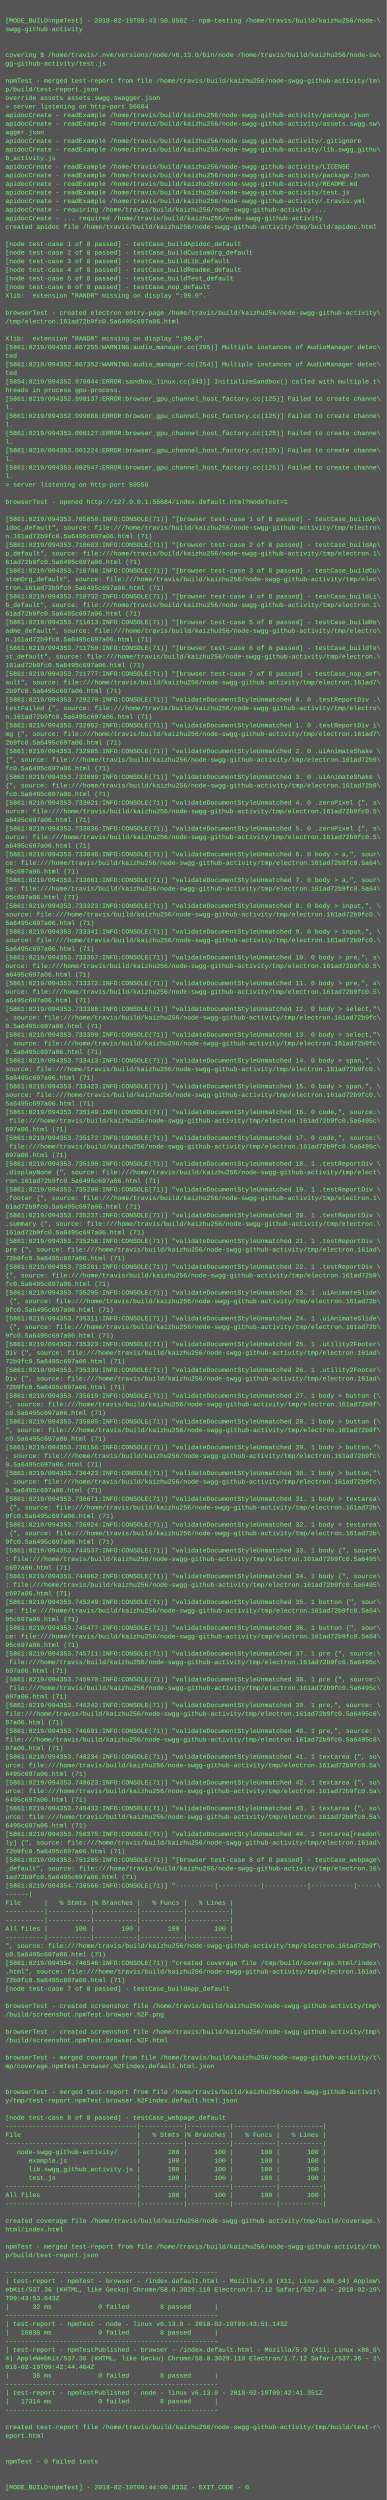
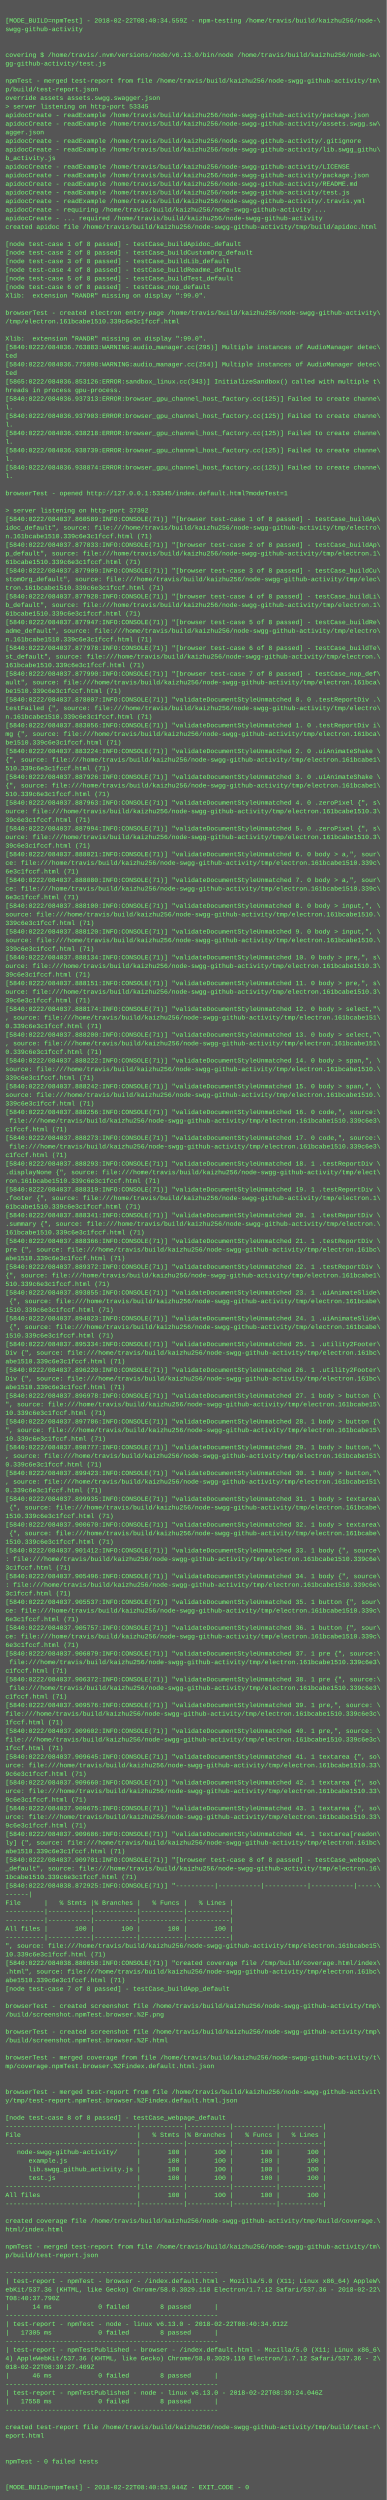
<svg xmlns="http://www.w3.org/2000/svg" height="4654" width="720">
  <rect height="4654" fill="#555" width="720" />
  <text fill="#7f7" font-family="Courier New" font-size="12" xml:space="preserve">
    <tspan x="10" y="26" />
-     <tspan x="10" y="42">[MODE_BUILD=npmTest] - 2018-02-19T09:43:50.858Z - npm-testing /home/travis/build/kaizhu256/node-\</tspan>
+     <tspan x="10" y="42">[MODE_BUILD=npmTest] - 2018-02-22T08:40:34.559Z - npm-testing /home/travis/build/kaizhu256/node-\</tspan>
    <tspan x="10" y="58">swgg-github-activity</tspan>
    <tspan x="10" y="74" />
    <tspan x="10" y="90" />
    <tspan x="10" y="106">covering $ /home/travis/.nvm/versions/node/v6.13.0/bin/node /home/travis/build/kaizhu256/node-sw\</tspan>
    <tspan x="10" y="122">gg-github-activity/test.js</tspan>
    <tspan x="10" y="138" />
    <tspan x="10" y="154">npmTest - merged test-report from file /home/travis/build/kaizhu256/node-swgg-github-activity/tm\</tspan>
    <tspan x="10" y="170">p/build/test-report.json</tspan>
    <tspan x="10" y="186">override assets assets.swgg.swagger.json</tspan>
-     <tspan x="10" y="202">&gt; server listening on http-port 56684</tspan>
+     <tspan x="10" y="202">&gt; server listening on http-port 53345</tspan>
    <tspan x="10" y="218">apidocCreate - readExample /home/travis/build/kaizhu256/node-swgg-github-activity/package.json</tspan>
    <tspan x="10" y="234">apidocCreate - readExample /home/travis/build/kaizhu256/node-swgg-github-activity/assets.swgg.sw\</tspan>
    <tspan x="10" y="250">agger.json</tspan>
    <tspan x="10" y="266">apidocCreate - readExample /home/travis/build/kaizhu256/node-swgg-github-activity/.gitignore</tspan>
    <tspan x="10" y="282">apidocCreate - readExample /home/travis/build/kaizhu256/node-swgg-github-activity/lib.swgg_githu\</tspan>
    <tspan x="10" y="298">b_activity.js</tspan>
    <tspan x="10" y="314">apidocCreate - readExample /home/travis/build/kaizhu256/node-swgg-github-activity/LICENSE</tspan>
    <tspan x="10" y="330">apidocCreate - readExample /home/travis/build/kaizhu256/node-swgg-github-activity/package.json</tspan>
    <tspan x="10" y="346">apidocCreate - readExample /home/travis/build/kaizhu256/node-swgg-github-activity/README.md</tspan>
    <tspan x="10" y="362">apidocCreate - readExample /home/travis/build/kaizhu256/node-swgg-github-activity/test.js</tspan>
    <tspan x="10" y="378">apidocCreate - readExample /home/travis/build/kaizhu256/node-swgg-github-activity/.travis.yml</tspan>
    <tspan x="10" y="394">apidocCreate - requiring /home/travis/build/kaizhu256/node-swgg-github-activity ...</tspan>
    <tspan x="10" y="410">apidocCreate - ... required /home/travis/build/kaizhu256/node-swgg-github-activity</tspan>
    <tspan x="10" y="426">created apidoc file /home/travis/build/kaizhu256/node-swgg-github-activity/tmp/build/apidoc.html</tspan>
    <tspan x="10" y="442" />
    <tspan x="10" y="458">[node test-case 1 of 8 passed] - testCase_buildApidoc_default</tspan>
    <tspan x="10" y="474">[node test-case 2 of 8 passed] - testCase_buildCustomOrg_default</tspan>
    <tspan x="10" y="490">[node test-case 3 of 8 passed] - testCase_buildLib_default</tspan>
    <tspan x="10" y="506">[node test-case 4 of 8 passed] - testCase_buildReadme_default</tspan>
    <tspan x="10" y="522">[node test-case 5 of 8 passed] - testCase_buildTest_default</tspan>
    <tspan x="10" y="538">[node test-case 6 of 8 passed] - testCase_nop_default</tspan>
    <tspan x="10" y="554">Xlib:  extension "RANDR" missing on display ":99.0".</tspan>
    <tspan x="10" y="570" />
    <tspan x="10" y="586">browserTest - created electron entry-page /home/travis/build/kaizhu256/node-swgg-github-activity\</tspan>
-     <tspan x="10" y="602">/tmp/electron.161ad72b9fc0.5a6495c697a06.html</tspan>
+     <tspan x="10" y="602">/tmp/electron.161bcabe1510.339c6e3c1fccf.html</tspan>
    <tspan x="10" y="618" />
    <tspan x="10" y="634">Xlib:  extension "RANDR" missing on display ":99.0".</tspan>
-     <tspan x="10" y="650">[5861:0219/094352.867255:WARNING:audio_manager.cc(295)] Multiple instances of AudioManager detec\</tspan>
+     <tspan x="10" y="650">[5840:0222/084036.763883:WARNING:audio_manager.cc(295)] Multiple instances of AudioManager detec\</tspan>
    <tspan x="10" y="666">ted</tspan>
-     <tspan x="10" y="682">[5861:0219/094352.867352:WARNING:audio_manager.cc(254)] Multiple instances of AudioManager detec\</tspan>
+     <tspan x="10" y="682">[5840:0222/084036.775098:WARNING:audio_manager.cc(254)] Multiple instances of AudioManager detec\</tspan>
    <tspan x="10" y="698">ted</tspan>
-     <tspan x="10" y="714">[5894:0219/094352.970044:ERROR:sandbox_linux.cc(343)] InitializeSandbox() called with multiple t\</tspan>
+     <tspan x="10" y="714">[5865:0222/084036.853126:ERROR:sandbox_linux.cc(343)] InitializeSandbox() called with multiple t\</tspan>
    <tspan x="10" y="730">hreads in process gpu-process. </tspan>
-     <tspan x="10" y="746">[5861:0219/094352.998137:ERROR:browser_gpu_channel_host_factory.cc(125)] Failed to create channe\</tspan>
+     <tspan x="10" y="746">[5840:0222/084036.937313:ERROR:browser_gpu_channel_host_factory.cc(125)] Failed to create channe\</tspan>
    <tspan x="10" y="762">l.</tspan>
-     <tspan x="10" y="778">[5861:0219/094352.999088:ERROR:browser_gpu_channel_host_factory.cc(125)] Failed to create channe\</tspan>
+     <tspan x="10" y="778">[5840:0222/084036.937903:ERROR:browser_gpu_channel_host_factory.cc(125)] Failed to create channe\</tspan>
    <tspan x="10" y="794">l.</tspan>
-     <tspan x="10" y="810">[5861:0219/094353.000127:ERROR:browser_gpu_channel_host_factory.cc(125)] Failed to create channe\</tspan>
+     <tspan x="10" y="810">[5840:0222/084036.938218:ERROR:browser_gpu_channel_host_factory.cc(125)] Failed to create channe\</tspan>
    <tspan x="10" y="826">l.</tspan>
-     <tspan x="10" y="842">[5861:0219/094353.001224:ERROR:browser_gpu_channel_host_factory.cc(125)] Failed to create channe\</tspan>
+     <tspan x="10" y="842">[5840:0222/084036.938739:ERROR:browser_gpu_channel_host_factory.cc(125)] Failed to create channe\</tspan>
    <tspan x="10" y="858">l.</tspan>
-     <tspan x="10" y="874">[5861:0219/094353.002547:ERROR:browser_gpu_channel_host_factory.cc(125)] Failed to create channe\</tspan>
+     <tspan x="10" y="874">[5840:0222/084036.938874:ERROR:browser_gpu_channel_host_factory.cc(125)] Failed to create channe\</tspan>
    <tspan x="10" y="890">l.</tspan>
-     <tspan x="10" y="906">&gt; server listening on http-port 59556</tspan>
-     <tspan x="10" y="922" />
-     <tspan x="10" y="938">browserTest - opened http://127.0.0.1:56684/index.default.html?modeTest=1</tspan>
-     <tspan x="10" y="954" />
-     <tspan x="10" y="970">[5861:0219/094353.705850:INFO:CONSOLE(71)] "[browser test-case 1 of 8 passed] - testCase_buildAp\</tspan>
+     <tspan x="10" y="906" />
+     <tspan x="10" y="922">browserTest - opened http://127.0.0.1:53345/index.default.html?modeTest=1</tspan>
+     <tspan x="10" y="938" />
+     <tspan x="10" y="954">&gt; server listening on http-port 37392</tspan>
+     <tspan x="10" y="970">[5840:0222/084037.860589:INFO:CONSOLE(71)] "[browser test-case 1 of 8 passed] - testCase_buildAp\</tspan>
    <tspan x="10" y="986">idoc_default", source: file:///home/travis/build/kaizhu256/node-swgg-github-activity/tmp/electro\</tspan>
-     <tspan x="10" y="1002">n.161ad72b9fc0.5a6495c697a06.html (71)</tspan>
-     <tspan x="10" y="1018">[5861:0219/094353.710683:INFO:CONSOLE(71)] "[browser test-case 2 of 8 passed] - testCase_buildAp\</tspan>
+     <tspan x="10" y="1002">n.161bcabe1510.339c6e3c1fccf.html (71)</tspan>
+     <tspan x="10" y="1018">[5840:0222/084037.877833:INFO:CONSOLE(71)] "[browser test-case 2 of 8 passed] - testCase_buildAp\</tspan>
    <tspan x="10" y="1034">p_default", source: file:///home/travis/build/kaizhu256/node-swgg-github-activity/tmp/electron.1\</tspan>
-     <tspan x="10" y="1050">61ad72b9fc0.5a6495c697a06.html (71)</tspan>
-     <tspan x="10" y="1066">[5861:0219/094353.710708:INFO:CONSOLE(71)] "[browser test-case 3 of 8 passed] - testCase_buildCu\</tspan>
+     <tspan x="10" y="1050">61bcabe1510.339c6e3c1fccf.html (71)</tspan>
+     <tspan x="10" y="1066">[5840:0222/084037.877909:INFO:CONSOLE(71)] "[browser test-case 3 of 8 passed] - testCase_buildCu\</tspan>
    <tspan x="10" y="1082">stomOrg_default", source: file:///home/travis/build/kaizhu256/node-swgg-github-activity/tmp/elec\</tspan>
-     <tspan x="10" y="1098">tron.161ad72b9fc0.5a6495c697a06.html (71)</tspan>
-     <tspan x="10" y="1114">[5861:0219/094353.710732:INFO:CONSOLE(71)] "[browser test-case 4 of 8 passed] - testCase_buildLi\</tspan>
+     <tspan x="10" y="1098">tron.161bcabe1510.339c6e3c1fccf.html (71)</tspan>
+     <tspan x="10" y="1114">[5840:0222/084037.877928:INFO:CONSOLE(71)] "[browser test-case 4 of 8 passed] - testCase_buildLi\</tspan>
    <tspan x="10" y="1130">b_default", source: file:///home/travis/build/kaizhu256/node-swgg-github-activity/tmp/electron.1\</tspan>
-     <tspan x="10" y="1146">61ad72b9fc0.5a6495c697a06.html (71)</tspan>
-     <tspan x="10" y="1162">[5861:0219/094353.711613:INFO:CONSOLE(71)] "[browser test-case 5 of 8 passed] - testCase_buildRe\</tspan>
+     <tspan x="10" y="1146">61bcabe1510.339c6e3c1fccf.html (71)</tspan>
+     <tspan x="10" y="1162">[5840:0222/084037.877947:INFO:CONSOLE(71)] "[browser test-case 5 of 8 passed] - testCase_buildRe\</tspan>
    <tspan x="10" y="1178">adme_default", source: file:///home/travis/build/kaizhu256/node-swgg-github-activity/tmp/electro\</tspan>
-     <tspan x="10" y="1194">n.161ad72b9fc0.5a6495c697a06.html (71)</tspan>
-     <tspan x="10" y="1210">[5861:0219/094353.711750:INFO:CONSOLE(71)] "[browser test-case 6 of 8 passed] - testCase_buildTe\</tspan>
+     <tspan x="10" y="1194">n.161bcabe1510.339c6e3c1fccf.html (71)</tspan>
+     <tspan x="10" y="1210">[5840:0222/084037.877978:INFO:CONSOLE(71)] "[browser test-case 6 of 8 passed] - testCase_buildTe\</tspan>
    <tspan x="10" y="1226">st_default", source: file:///home/travis/build/kaizhu256/node-swgg-github-activity/tmp/electron.\</tspan>
-     <tspan x="10" y="1242">161ad72b9fc0.5a6495c697a06.html (71)</tspan>
-     <tspan x="10" y="1258">[5861:0219/094353.711777:INFO:CONSOLE(71)] "[browser test-case 7 of 8 passed] - testCase_nop_def\</tspan>
-     <tspan x="10" y="1274">ault", source: file:///home/travis/build/kaizhu256/node-swgg-github-activity/tmp/electron.161ad7\</tspan>
-     <tspan x="10" y="1290">2b9fc0.5a6495c697a06.html (71)</tspan>
-     <tspan x="10" y="1306">[5861:0219/094353.729270:INFO:CONSOLE(71)] "validateDocumentStyleUnmatched 0. 0 .testReportDiv .\</tspan>
+     <tspan x="10" y="1242">161bcabe1510.339c6e3c1fccf.html (71)</tspan>
+     <tspan x="10" y="1258">[5840:0222/084037.877990:INFO:CONSOLE(71)] "[browser test-case 7 of 8 passed] - testCase_nop_def\</tspan>
+     <tspan x="10" y="1274">ault", source: file:///home/travis/build/kaizhu256/node-swgg-github-activity/tmp/electron.161bca\</tspan>
+     <tspan x="10" y="1290">be1510.339c6e3c1fccf.html (71)</tspan>
+     <tspan x="10" y="1306">[5840:0222/084037.878007:INFO:CONSOLE(71)] "validateDocumentStyleUnmatched 0. 0 .testReportDiv .\</tspan>
    <tspan x="10" y="1322">testFailed {", source: file:///home/travis/build/kaizhu256/node-swgg-github-activity/tmp/electro\</tspan>
-     <tspan x="10" y="1338">n.161ad72b9fc0.5a6495c697a06.html (71)</tspan>
-     <tspan x="10" y="1354">[5861:0219/094353.732952:INFO:CONSOLE(71)] "validateDocumentStyleUnmatched 1. 0 .testReportDiv i\</tspan>
-     <tspan x="10" y="1370">mg {", source: file:///home/travis/build/kaizhu256/node-swgg-github-activity/tmp/electron.161ad7\</tspan>
-     <tspan x="10" y="1386">2b9fc0.5a6495c697a06.html (71)</tspan>
-     <tspan x="10" y="1402">[5861:0219/094353.732985:INFO:CONSOLE(71)] "validateDocumentStyleUnmatched 2. 0 .uiAnimateShake \</tspan>
-     <tspan x="10" y="1418">{", source: file:///home/travis/build/kaizhu256/node-swgg-github-activity/tmp/electron.161ad72b9\</tspan>
-     <tspan x="10" y="1434">fc0.5a6495c697a06.html (71)</tspan>
-     <tspan x="10" y="1450">[5861:0219/094353.733009:INFO:CONSOLE(71)] "validateDocumentStyleUnmatched 3. 0 .uiAnimateShake \</tspan>
-     <tspan x="10" y="1466">{", source: file:///home/travis/build/kaizhu256/node-swgg-github-activity/tmp/electron.161ad72b9\</tspan>
-     <tspan x="10" y="1482">fc0.5a6495c697a06.html (71)</tspan>
-     <tspan x="10" y="1498">[5861:0219/094353.733021:INFO:CONSOLE(71)] "validateDocumentStyleUnmatched 4. 0 .zeroPixel {", s\</tspan>
-     <tspan x="10" y="1514">ource: file:///home/travis/build/kaizhu256/node-swgg-github-activity/tmp/electron.161ad72b9fc0.5\</tspan>
-     <tspan x="10" y="1530">a6495c697a06.html (71)</tspan>
-     <tspan x="10" y="1546">[5861:0219/094353.733036:INFO:CONSOLE(71)] "validateDocumentStyleUnmatched 5. 0 .zeroPixel {", s\</tspan>
-     <tspan x="10" y="1562">ource: file:///home/travis/build/kaizhu256/node-swgg-github-activity/tmp/electron.161ad72b9fc0.5\</tspan>
-     <tspan x="10" y="1578">a6495c697a06.html (71)</tspan>
-     <tspan x="10" y="1594">[5861:0219/094353.733046:INFO:CONSOLE(71)] "validateDocumentStyleUnmatched 6. 0 body &gt; a,", sour\</tspan>
-     <tspan x="10" y="1610">ce: file:///home/travis/build/kaizhu256/node-swgg-github-activity/tmp/electron.161ad72b9fc0.5a64\</tspan>
-     <tspan x="10" y="1626">95c697a06.html (71)</tspan>
-     <tspan x="10" y="1642">[5861:0219/094353.733061:INFO:CONSOLE(71)] "validateDocumentStyleUnmatched 7. 0 body &gt; a,", sour\</tspan>
-     <tspan x="10" y="1658">ce: file:///home/travis/build/kaizhu256/node-swgg-github-activity/tmp/electron.161ad72b9fc0.5a64\</tspan>
-     <tspan x="10" y="1674">95c697a06.html (71)</tspan>
-     <tspan x="10" y="1690">[5861:0219/094353.733323:INFO:CONSOLE(71)] "validateDocumentStyleUnmatched 8. 0 body &gt; input,", \</tspan>
-     <tspan x="10" y="1706">source: file:///home/travis/build/kaizhu256/node-swgg-github-activity/tmp/electron.161ad72b9fc0.\</tspan>
-     <tspan x="10" y="1722">5a6495c697a06.html (71)</tspan>
-     <tspan x="10" y="1738">[5861:0219/094353.733341:INFO:CONSOLE(71)] "validateDocumentStyleUnmatched 9. 0 body &gt; input,", \</tspan>
-     <tspan x="10" y="1754">source: file:///home/travis/build/kaizhu256/node-swgg-github-activity/tmp/electron.161ad72b9fc0.\</tspan>
-     <tspan x="10" y="1770">5a6495c697a06.html (71)</tspan>
-     <tspan x="10" y="1786">[5861:0219/094353.733357:INFO:CONSOLE(71)] "validateDocumentStyleUnmatched 10. 0 body &gt; pre,", s\</tspan>
-     <tspan x="10" y="1802">ource: file:///home/travis/build/kaizhu256/node-swgg-github-activity/tmp/electron.161ad72b9fc0.5\</tspan>
-     <tspan x="10" y="1818">a6495c697a06.html (71)</tspan>
-     <tspan x="10" y="1834">[5861:0219/094353.733372:INFO:CONSOLE(71)] "validateDocumentStyleUnmatched 11. 0 body &gt; pre,", s\</tspan>
-     <tspan x="10" y="1850">ource: file:///home/travis/build/kaizhu256/node-swgg-github-activity/tmp/electron.161ad72b9fc0.5\</tspan>
-     <tspan x="10" y="1866">a6495c697a06.html (71)</tspan>
-     <tspan x="10" y="1882">[5861:0219/094353.733388:INFO:CONSOLE(71)] "validateDocumentStyleUnmatched 12. 0 body &gt; select,"\</tspan>
-     <tspan x="10" y="1898">, source: file:///home/travis/build/kaizhu256/node-swgg-github-activity/tmp/electron.161ad72b9fc\</tspan>
-     <tspan x="10" y="1914">0.5a6495c697a06.html (71)</tspan>
-     <tspan x="10" y="1930">[5861:0219/094353.733399:INFO:CONSOLE(71)] "validateDocumentStyleUnmatched 13. 0 body &gt; select,"\</tspan>
-     <tspan x="10" y="1946">, source: file:///home/travis/build/kaizhu256/node-swgg-github-activity/tmp/electron.161ad72b9fc\</tspan>
-     <tspan x="10" y="1962">0.5a6495c697a06.html (71)</tspan>
-     <tspan x="10" y="1978">[5861:0219/094353.733413:INFO:CONSOLE(71)] "validateDocumentStyleUnmatched 14. 0 body &gt; span,", \</tspan>
-     <tspan x="10" y="1994">source: file:///home/travis/build/kaizhu256/node-swgg-github-activity/tmp/electron.161ad72b9fc0.\</tspan>
-     <tspan x="10" y="2010">5a6495c697a06.html (71)</tspan>
-     <tspan x="10" y="2026">[5861:0219/094353.733423:INFO:CONSOLE(71)] "validateDocumentStyleUnmatched 15. 0 body &gt; span,", \</tspan>
-     <tspan x="10" y="2042">source: file:///home/travis/build/kaizhu256/node-swgg-github-activity/tmp/electron.161ad72b9fc0.\</tspan>
-     <tspan x="10" y="2058">5a6495c697a06.html (71)</tspan>
-     <tspan x="10" y="2074">[5861:0219/094353.735149:INFO:CONSOLE(71)] "validateDocumentStyleUnmatched 16. 0 code,", source:\</tspan>
-     <tspan x="10" y="2090"> file:///home/travis/build/kaizhu256/node-swgg-github-activity/tmp/electron.161ad72b9fc0.5a6495c\</tspan>
-     <tspan x="10" y="2106">697a06.html (71)</tspan>
-     <tspan x="10" y="2122">[5861:0219/094353.735172:INFO:CONSOLE(71)] "validateDocumentStyleUnmatched 17. 0 code,", source:\</tspan>
-     <tspan x="10" y="2138"> file:///home/travis/build/kaizhu256/node-swgg-github-activity/tmp/electron.161ad72b9fc0.5a6495c\</tspan>
-     <tspan x="10" y="2154">697a06.html (71)</tspan>
-     <tspan x="10" y="2170">[5861:0219/094353.735190:INFO:CONSOLE(71)] "validateDocumentStyleUnmatched 18. 1 .testReportDiv \</tspan>
+     <tspan x="10" y="1338">n.161bcabe1510.339c6e3c1fccf.html (71)</tspan>
+     <tspan x="10" y="1354">[5840:0222/084037.883056:INFO:CONSOLE(71)] "validateDocumentStyleUnmatched 1. 0 .testReportDiv i\</tspan>
+     <tspan x="10" y="1370">mg {", source: file:///home/travis/build/kaizhu256/node-swgg-github-activity/tmp/electron.161bca\</tspan>
+     <tspan x="10" y="1386">be1510.339c6e3c1fccf.html (71)</tspan>
+     <tspan x="10" y="1402">[5840:0222/084037.883224:INFO:CONSOLE(71)] "validateDocumentStyleUnmatched 2. 0 .uiAnimateShake \</tspan>
+     <tspan x="10" y="1418">{", source: file:///home/travis/build/kaizhu256/node-swgg-github-activity/tmp/electron.161bcabe1\</tspan>
+     <tspan x="10" y="1434">510.339c6e3c1fccf.html (71)</tspan>
+     <tspan x="10" y="1450">[5840:0222/084037.887926:INFO:CONSOLE(71)] "validateDocumentStyleUnmatched 3. 0 .uiAnimateShake \</tspan>
+     <tspan x="10" y="1466">{", source: file:///home/travis/build/kaizhu256/node-swgg-github-activity/tmp/electron.161bcabe1\</tspan>
+     <tspan x="10" y="1482">510.339c6e3c1fccf.html (71)</tspan>
+     <tspan x="10" y="1498">[5840:0222/084037.887963:INFO:CONSOLE(71)] "validateDocumentStyleUnmatched 4. 0 .zeroPixel {", s\</tspan>
+     <tspan x="10" y="1514">ource: file:///home/travis/build/kaizhu256/node-swgg-github-activity/tmp/electron.161bcabe1510.3\</tspan>
+     <tspan x="10" y="1530">39c6e3c1fccf.html (71)</tspan>
+     <tspan x="10" y="1546">[5840:0222/084037.887994:INFO:CONSOLE(71)] "validateDocumentStyleUnmatched 5. 0 .zeroPixel {", s\</tspan>
+     <tspan x="10" y="1562">ource: file:///home/travis/build/kaizhu256/node-swgg-github-activity/tmp/electron.161bcabe1510.3\</tspan>
+     <tspan x="10" y="1578">39c6e3c1fccf.html (71)</tspan>
+     <tspan x="10" y="1594">[5840:0222/084037.888021:INFO:CONSOLE(71)] "validateDocumentStyleUnmatched 6. 0 body &gt; a,", sour\</tspan>
+     <tspan x="10" y="1610">ce: file:///home/travis/build/kaizhu256/node-swgg-github-activity/tmp/electron.161bcabe1510.339c\</tspan>
+     <tspan x="10" y="1626">6e3c1fccf.html (71)</tspan>
+     <tspan x="10" y="1642">[5840:0222/084037.888080:INFO:CONSOLE(71)] "validateDocumentStyleUnmatched 7. 0 body &gt; a,", sour\</tspan>
+     <tspan x="10" y="1658">ce: file:///home/travis/build/kaizhu256/node-swgg-github-activity/tmp/electron.161bcabe1510.339c\</tspan>
+     <tspan x="10" y="1674">6e3c1fccf.html (71)</tspan>
+     <tspan x="10" y="1690">[5840:0222/084037.888100:INFO:CONSOLE(71)] "validateDocumentStyleUnmatched 8. 0 body &gt; input,", \</tspan>
+     <tspan x="10" y="1706">source: file:///home/travis/build/kaizhu256/node-swgg-github-activity/tmp/electron.161bcabe1510.\</tspan>
+     <tspan x="10" y="1722">339c6e3c1fccf.html (71)</tspan>
+     <tspan x="10" y="1738">[5840:0222/084037.888120:INFO:CONSOLE(71)] "validateDocumentStyleUnmatched 9. 0 body &gt; input,", \</tspan>
+     <tspan x="10" y="1754">source: file:///home/travis/build/kaizhu256/node-swgg-github-activity/tmp/electron.161bcabe1510.\</tspan>
+     <tspan x="10" y="1770">339c6e3c1fccf.html (71)</tspan>
+     <tspan x="10" y="1786">[5840:0222/084037.888134:INFO:CONSOLE(71)] "validateDocumentStyleUnmatched 10. 0 body &gt; pre,", s\</tspan>
+     <tspan x="10" y="1802">ource: file:///home/travis/build/kaizhu256/node-swgg-github-activity/tmp/electron.161bcabe1510.3\</tspan>
+     <tspan x="10" y="1818">39c6e3c1fccf.html (71)</tspan>
+     <tspan x="10" y="1834">[5840:0222/084037.888151:INFO:CONSOLE(71)] "validateDocumentStyleUnmatched 11. 0 body &gt; pre,", s\</tspan>
+     <tspan x="10" y="1850">ource: file:///home/travis/build/kaizhu256/node-swgg-github-activity/tmp/electron.161bcabe1510.3\</tspan>
+     <tspan x="10" y="1866">39c6e3c1fccf.html (71)</tspan>
+     <tspan x="10" y="1882">[5840:0222/084037.888174:INFO:CONSOLE(71)] "validateDocumentStyleUnmatched 12. 0 body &gt; select,"\</tspan>
+     <tspan x="10" y="1898">, source: file:///home/travis/build/kaizhu256/node-swgg-github-activity/tmp/electron.161bcabe151\</tspan>
+     <tspan x="10" y="1914">0.339c6e3c1fccf.html (71)</tspan>
+     <tspan x="10" y="1930">[5840:0222/084037.888200:INFO:CONSOLE(71)] "validateDocumentStyleUnmatched 13. 0 body &gt; select,"\</tspan>
+     <tspan x="10" y="1946">, source: file:///home/travis/build/kaizhu256/node-swgg-github-activity/tmp/electron.161bcabe151\</tspan>
+     <tspan x="10" y="1962">0.339c6e3c1fccf.html (71)</tspan>
+     <tspan x="10" y="1978">[5840:0222/084037.888222:INFO:CONSOLE(71)] "validateDocumentStyleUnmatched 14. 0 body &gt; span,", \</tspan>
+     <tspan x="10" y="1994">source: file:///home/travis/build/kaizhu256/node-swgg-github-activity/tmp/electron.161bcabe1510.\</tspan>
+     <tspan x="10" y="2010">339c6e3c1fccf.html (71)</tspan>
+     <tspan x="10" y="2026">[5840:0222/084037.888242:INFO:CONSOLE(71)] "validateDocumentStyleUnmatched 15. 0 body &gt; span,", \</tspan>
+     <tspan x="10" y="2042">source: file:///home/travis/build/kaizhu256/node-swgg-github-activity/tmp/electron.161bcabe1510.\</tspan>
+     <tspan x="10" y="2058">339c6e3c1fccf.html (71)</tspan>
+     <tspan x="10" y="2074">[5840:0222/084037.888256:INFO:CONSOLE(71)] "validateDocumentStyleUnmatched 16. 0 code,", source:\</tspan>
+     <tspan x="10" y="2090"> file:///home/travis/build/kaizhu256/node-swgg-github-activity/tmp/electron.161bcabe1510.339c6e3\</tspan>
+     <tspan x="10" y="2106">c1fccf.html (71)</tspan>
+     <tspan x="10" y="2122">[5840:0222/084037.888273:INFO:CONSOLE(71)] "validateDocumentStyleUnmatched 17. 0 code,", source:\</tspan>
+     <tspan x="10" y="2138"> file:///home/travis/build/kaizhu256/node-swgg-github-activity/tmp/electron.161bcabe1510.339c6e3\</tspan>
+     <tspan x="10" y="2154">c1fccf.html (71)</tspan>
+     <tspan x="10" y="2170">[5840:0222/084037.888293:INFO:CONSOLE(71)] "validateDocumentStyleUnmatched 18. 1 .testReportDiv \</tspan>
    <tspan x="10" y="2186">.displayNone {", source: file:///home/travis/build/kaizhu256/node-swgg-github-activity/tmp/elect\</tspan>
-     <tspan x="10" y="2202">ron.161ad72b9fc0.5a6495c697a06.html (71)</tspan>
-     <tspan x="10" y="2218">[5861:0219/094353.735208:INFO:CONSOLE(71)] "validateDocumentStyleUnmatched 19. 1 .testReportDiv \</tspan>
+     <tspan x="10" y="2202">ron.161bcabe1510.339c6e3c1fccf.html (71)</tspan>
+     <tspan x="10" y="2218">[5840:0222/084037.888319:INFO:CONSOLE(71)] "validateDocumentStyleUnmatched 19. 1 .testReportDiv \</tspan>
    <tspan x="10" y="2234">.footer {", source: file:///home/travis/build/kaizhu256/node-swgg-github-activity/tmp/electron.1\</tspan>
-     <tspan x="10" y="2250">61ad72b9fc0.5a6495c697a06.html (71)</tspan>
-     <tspan x="10" y="2266">[5861:0219/094353.735237:INFO:CONSOLE(71)] "validateDocumentStyleUnmatched 20. 1 .testReportDiv \</tspan>
+     <tspan x="10" y="2250">61bcabe1510.339c6e3c1fccf.html (71)</tspan>
+     <tspan x="10" y="2266">[5840:0222/084037.888341:INFO:CONSOLE(71)] "validateDocumentStyleUnmatched 20. 1 .testReportDiv \</tspan>
    <tspan x="10" y="2282">.summary {", source: file:///home/travis/build/kaizhu256/node-swgg-github-activity/tmp/electron.\</tspan>
-     <tspan x="10" y="2298">161ad72b9fc0.5a6495c697a06.html (71)</tspan>
-     <tspan x="10" y="2314">[5861:0219/094353.735258:INFO:CONSOLE(71)] "validateDocumentStyleUnmatched 21. 1 .testReportDiv \</tspan>
-     <tspan x="10" y="2330">pre {", source: file:///home/travis/build/kaizhu256/node-swgg-github-activity/tmp/electron.161ad\</tspan>
-     <tspan x="10" y="2346">72b9fc0.5a6495c697a06.html (71)</tspan>
-     <tspan x="10" y="2362">[5861:0219/094353.735281:INFO:CONSOLE(71)] "validateDocumentStyleUnmatched 22. 1 .testReportDiv \</tspan>
-     <tspan x="10" y="2378">{", source: file:///home/travis/build/kaizhu256/node-swgg-github-activity/tmp/electron.161ad72b9\</tspan>
-     <tspan x="10" y="2394">fc0.5a6495c697a06.html (71)</tspan>
-     <tspan x="10" y="2410">[5861:0219/094353.735295:INFO:CONSOLE(71)] "validateDocumentStyleUnmatched 23. 1 .uiAnimateSlide\</tspan>
-     <tspan x="10" y="2426"> {", source: file:///home/travis/build/kaizhu256/node-swgg-github-activity/tmp/electron.161ad72b\</tspan>
-     <tspan x="10" y="2442">9fc0.5a6495c697a06.html (71)</tspan>
-     <tspan x="10" y="2458">[5861:0219/094353.735311:INFO:CONSOLE(71)] "validateDocumentStyleUnmatched 24. 1 .uiAnimateSlide\</tspan>
-     <tspan x="10" y="2474"> {", source: file:///home/travis/build/kaizhu256/node-swgg-github-activity/tmp/electron.161ad72b\</tspan>
-     <tspan x="10" y="2490">9fc0.5a6495c697a06.html (71)</tspan>
-     <tspan x="10" y="2506">[5861:0219/094353.735323:INFO:CONSOLE(71)] "validateDocumentStyleUnmatched 25. 1 .utility2Footer\</tspan>
-     <tspan x="10" y="2522">Div {", source: file:///home/travis/build/kaizhu256/node-swgg-github-activity/tmp/electron.161ad\</tspan>
-     <tspan x="10" y="2538">72b9fc0.5a6495c697a06.html (71)</tspan>
-     <tspan x="10" y="2554">[5861:0219/094353.735339:INFO:CONSOLE(71)] "validateDocumentStyleUnmatched 26. 1 .utility2Footer\</tspan>
-     <tspan x="10" y="2570">Div {", source: file:///home/travis/build/kaizhu256/node-swgg-github-activity/tmp/electron.161ad\</tspan>
-     <tspan x="10" y="2586">72b9fc0.5a6495c697a06.html (71)</tspan>
-     <tspan x="10" y="2602">[5861:0219/094353.735619:INFO:CONSOLE(71)] "validateDocumentStyleUnmatched 27. 1 body &gt; button {\</tspan>
-     <tspan x="10" y="2618">", source: file:///home/travis/build/kaizhu256/node-swgg-github-activity/tmp/electron.161ad72b9f\</tspan>
-     <tspan x="10" y="2634">c0.5a6495c697a06.html (71)</tspan>
-     <tspan x="10" y="2650">[5861:0219/094353.735885:INFO:CONSOLE(71)] "validateDocumentStyleUnmatched 28. 1 body &gt; button {\</tspan>
-     <tspan x="10" y="2666">", source: file:///home/travis/build/kaizhu256/node-swgg-github-activity/tmp/electron.161ad72b9f\</tspan>
-     <tspan x="10" y="2682">c0.5a6495c697a06.html (71)</tspan>
-     <tspan x="10" y="2698">[5861:0219/094353.736156:INFO:CONSOLE(71)] "validateDocumentStyleUnmatched 29. 1 body &gt; button,"\</tspan>
-     <tspan x="10" y="2714">, source: file:///home/travis/build/kaizhu256/node-swgg-github-activity/tmp/electron.161ad72b9fc\</tspan>
-     <tspan x="10" y="2730">0.5a6495c697a06.html (71)</tspan>
-     <tspan x="10" y="2746">[5861:0219/094353.736423:INFO:CONSOLE(71)] "validateDocumentStyleUnmatched 30. 1 body &gt; button,"\</tspan>
-     <tspan x="10" y="2762">, source: file:///home/travis/build/kaizhu256/node-swgg-github-activity/tmp/electron.161ad72b9fc\</tspan>
-     <tspan x="10" y="2778">0.5a6495c697a06.html (71)</tspan>
-     <tspan x="10" y="2794">[5861:0219/094353.736671:INFO:CONSOLE(71)] "validateDocumentStyleUnmatched 31. 1 body &gt; textarea\</tspan>
-     <tspan x="10" y="2810"> {", source: file:///home/travis/build/kaizhu256/node-swgg-github-activity/tmp/electron.161ad72b\</tspan>
-     <tspan x="10" y="2826">9fc0.5a6495c697a06.html (71)</tspan>
-     <tspan x="10" y="2842">[5861:0219/094353.736924:INFO:CONSOLE(71)] "validateDocumentStyleUnmatched 32. 1 body &gt; textarea\</tspan>
-     <tspan x="10" y="2858"> {", source: file:///home/travis/build/kaizhu256/node-swgg-github-activity/tmp/electron.161ad72b\</tspan>
-     <tspan x="10" y="2874">9fc0.5a6495c697a06.html (71)</tspan>
-     <tspan x="10" y="2890">[5861:0219/094353.744537:INFO:CONSOLE(71)] "validateDocumentStyleUnmatched 33. 1 body {", source\</tspan>
-     <tspan x="10" y="2906">: file:///home/travis/build/kaizhu256/node-swgg-github-activity/tmp/electron.161ad72b9fc0.5a6495\</tspan>
-     <tspan x="10" y="2922">c697a06.html (71)</tspan>
-     <tspan x="10" y="2938">[5861:0219/094353.744862:INFO:CONSOLE(71)] "validateDocumentStyleUnmatched 34. 1 body {", source\</tspan>
-     <tspan x="10" y="2954">: file:///home/travis/build/kaizhu256/node-swgg-github-activity/tmp/electron.161ad72b9fc0.5a6495\</tspan>
-     <tspan x="10" y="2970">c697a06.html (71)</tspan>
-     <tspan x="10" y="2986">[5861:0219/094353.745249:INFO:CONSOLE(71)] "validateDocumentStyleUnmatched 35. 1 button {", sour\</tspan>
-     <tspan x="10" y="3002">ce: file:///home/travis/build/kaizhu256/node-swgg-github-activity/tmp/electron.161ad72b9fc0.5a64\</tspan>
-     <tspan x="10" y="3018">95c697a06.html (71)</tspan>
-     <tspan x="10" y="3034">[5861:0219/094353.745477:INFO:CONSOLE(71)] "validateDocumentStyleUnmatched 36. 1 button {", sour\</tspan>
-     <tspan x="10" y="3050">ce: file:///home/travis/build/kaizhu256/node-swgg-github-activity/tmp/electron.161ad72b9fc0.5a64\</tspan>
-     <tspan x="10" y="3066">95c697a06.html (71)</tspan>
-     <tspan x="10" y="3082">[5861:0219/094353.745711:INFO:CONSOLE(71)] "validateDocumentStyleUnmatched 37. 1 pre {", source:\</tspan>
-     <tspan x="10" y="3098"> file:///home/travis/build/kaizhu256/node-swgg-github-activity/tmp/electron.161ad72b9fc0.5a6495c\</tspan>
-     <tspan x="10" y="3114">697a06.html (71)</tspan>
-     <tspan x="10" y="3130">[5861:0219/094353.745970:INFO:CONSOLE(71)] "validateDocumentStyleUnmatched 38. 1 pre {", source:\</tspan>
-     <tspan x="10" y="3146"> file:///home/travis/build/kaizhu256/node-swgg-github-activity/tmp/electron.161ad72b9fc0.5a6495c\</tspan>
-     <tspan x="10" y="3162">697a06.html (71)</tspan>
-     <tspan x="10" y="3178">[5861:0219/094353.746242:INFO:CONSOLE(71)] "validateDocumentStyleUnmatched 39. 1 pre,", source: \</tspan>
-     <tspan x="10" y="3194">file:///home/travis/build/kaizhu256/node-swgg-github-activity/tmp/electron.161ad72b9fc0.5a6495c6\</tspan>
-     <tspan x="10" y="3210">97a06.html (71)</tspan>
-     <tspan x="10" y="3226">[5861:0219/094353.746691:INFO:CONSOLE(71)] "validateDocumentStyleUnmatched 40. 1 pre,", source: \</tspan>
-     <tspan x="10" y="3242">file:///home/travis/build/kaizhu256/node-swgg-github-activity/tmp/electron.161ad72b9fc0.5a6495c6\</tspan>
-     <tspan x="10" y="3258">97a06.html (71)</tspan>
-     <tspan x="10" y="3274">[5861:0219/094353.748234:INFO:CONSOLE(71)] "validateDocumentStyleUnmatched 41. 1 textarea {", so\</tspan>
-     <tspan x="10" y="3290">urce: file:///home/travis/build/kaizhu256/node-swgg-github-activity/tmp/electron.161ad72b9fc0.5a\</tspan>
-     <tspan x="10" y="3306">6495c697a06.html (71)</tspan>
-     <tspan x="10" y="3322">[5861:0219/094353.748623:INFO:CONSOLE(71)] "validateDocumentStyleUnmatched 42. 1 textarea {", so\</tspan>
-     <tspan x="10" y="3338">urce: file:///home/travis/build/kaizhu256/node-swgg-github-activity/tmp/electron.161ad72b9fc0.5a\</tspan>
-     <tspan x="10" y="3354">6495c697a06.html (71)</tspan>
-     <tspan x="10" y="3370">[5861:0219/094353.749433:INFO:CONSOLE(71)] "validateDocumentStyleUnmatched 43. 1 textarea {", so\</tspan>
-     <tspan x="10" y="3386">urce: file:///home/travis/build/kaizhu256/node-swgg-github-activity/tmp/electron.161ad72b9fc0.5a\</tspan>
-     <tspan x="10" y="3402">6495c697a06.html (71)</tspan>
-     <tspan x="10" y="3418">[5861:0219/094353.750375:INFO:CONSOLE(71)] "validateDocumentStyleUnmatched 44. 1 textarea[readon\</tspan>
-     <tspan x="10" y="3434">ly] {", source: file:///home/travis/build/kaizhu256/node-swgg-github-activity/tmp/electron.161ad\</tspan>
-     <tspan x="10" y="3450">72b9fc0.5a6495c697a06.html (71)</tspan>
-     <tspan x="10" y="3466">[5861:0219/094353.751285:INFO:CONSOLE(71)] "[browser test-case 8 of 8 passed] - testCase_webpage\</tspan>
+     <tspan x="10" y="2298">161bcabe1510.339c6e3c1fccf.html (71)</tspan>
+     <tspan x="10" y="2314">[5840:0222/084037.888366:INFO:CONSOLE(71)] "validateDocumentStyleUnmatched 21. 1 .testReportDiv \</tspan>
+     <tspan x="10" y="2330">pre {", source: file:///home/travis/build/kaizhu256/node-swgg-github-activity/tmp/electron.161bc\</tspan>
+     <tspan x="10" y="2346">abe1510.339c6e3c1fccf.html (71)</tspan>
+     <tspan x="10" y="2362">[5840:0222/084037.889372:INFO:CONSOLE(71)] "validateDocumentStyleUnmatched 22. 1 .testReportDiv \</tspan>
+     <tspan x="10" y="2378">{", source: file:///home/travis/build/kaizhu256/node-swgg-github-activity/tmp/electron.161bcabe1\</tspan>
+     <tspan x="10" y="2394">510.339c6e3c1fccf.html (71)</tspan>
+     <tspan x="10" y="2410">[5840:0222/084037.893855:INFO:CONSOLE(71)] "validateDocumentStyleUnmatched 23. 1 .uiAnimateSlide\</tspan>
+     <tspan x="10" y="2426"> {", source: file:///home/travis/build/kaizhu256/node-swgg-github-activity/tmp/electron.161bcabe\</tspan>
+     <tspan x="10" y="2442">1510.339c6e3c1fccf.html (71)</tspan>
+     <tspan x="10" y="2458">[5840:0222/084037.894823:INFO:CONSOLE(71)] "validateDocumentStyleUnmatched 24. 1 .uiAnimateSlide\</tspan>
+     <tspan x="10" y="2474"> {", source: file:///home/travis/build/kaizhu256/node-swgg-github-activity/tmp/electron.161bcabe\</tspan>
+     <tspan x="10" y="2490">1510.339c6e3c1fccf.html (71)</tspan>
+     <tspan x="10" y="2506">[5840:0222/084037.895334:INFO:CONSOLE(71)] "validateDocumentStyleUnmatched 25. 1 .utility2Footer\</tspan>
+     <tspan x="10" y="2522">Div {", source: file:///home/travis/build/kaizhu256/node-swgg-github-activity/tmp/electron.161bc\</tspan>
+     <tspan x="10" y="2538">abe1510.339c6e3c1fccf.html (71)</tspan>
+     <tspan x="10" y="2554">[5840:0222/084037.896220:INFO:CONSOLE(71)] "validateDocumentStyleUnmatched 26. 1 .utility2Footer\</tspan>
+     <tspan x="10" y="2570">Div {", source: file:///home/travis/build/kaizhu256/node-swgg-github-activity/tmp/electron.161bc\</tspan>
+     <tspan x="10" y="2586">abe1510.339c6e3c1fccf.html (71)</tspan>
+     <tspan x="10" y="2602">[5840:0222/084037.896978:INFO:CONSOLE(71)] "validateDocumentStyleUnmatched 27. 1 body &gt; button {\</tspan>
+     <tspan x="10" y="2618">", source: file:///home/travis/build/kaizhu256/node-swgg-github-activity/tmp/electron.161bcabe15\</tspan>
+     <tspan x="10" y="2634">10.339c6e3c1fccf.html (71)</tspan>
+     <tspan x="10" y="2650">[5840:0222/084037.897786:INFO:CONSOLE(71)] "validateDocumentStyleUnmatched 28. 1 body &gt; button {\</tspan>
+     <tspan x="10" y="2666">", source: file:///home/travis/build/kaizhu256/node-swgg-github-activity/tmp/electron.161bcabe15\</tspan>
+     <tspan x="10" y="2682">10.339c6e3c1fccf.html (71)</tspan>
+     <tspan x="10" y="2698">[5840:0222/084037.898777:INFO:CONSOLE(71)] "validateDocumentStyleUnmatched 29. 1 body &gt; button,"\</tspan>
+     <tspan x="10" y="2714">, source: file:///home/travis/build/kaizhu256/node-swgg-github-activity/tmp/electron.161bcabe151\</tspan>
+     <tspan x="10" y="2730">0.339c6e3c1fccf.html (71)</tspan>
+     <tspan x="10" y="2746">[5840:0222/084037.899423:INFO:CONSOLE(71)] "validateDocumentStyleUnmatched 30. 1 body &gt; button,"\</tspan>
+     <tspan x="10" y="2762">, source: file:///home/travis/build/kaizhu256/node-swgg-github-activity/tmp/electron.161bcabe151\</tspan>
+     <tspan x="10" y="2778">0.339c6e3c1fccf.html (71)</tspan>
+     <tspan x="10" y="2794">[5840:0222/084037.899935:INFO:CONSOLE(71)] "validateDocumentStyleUnmatched 31. 1 body &gt; textarea\</tspan>
+     <tspan x="10" y="2810"> {", source: file:///home/travis/build/kaizhu256/node-swgg-github-activity/tmp/electron.161bcabe\</tspan>
+     <tspan x="10" y="2826">1510.339c6e3c1fccf.html (71)</tspan>
+     <tspan x="10" y="2842">[5840:0222/084037.900670:INFO:CONSOLE(71)] "validateDocumentStyleUnmatched 32. 1 body &gt; textarea\</tspan>
+     <tspan x="10" y="2858"> {", source: file:///home/travis/build/kaizhu256/node-swgg-github-activity/tmp/electron.161bcabe\</tspan>
+     <tspan x="10" y="2874">1510.339c6e3c1fccf.html (71)</tspan>
+     <tspan x="10" y="2890">[5840:0222/084037.901412:INFO:CONSOLE(71)] "validateDocumentStyleUnmatched 33. 1 body {", source\</tspan>
+     <tspan x="10" y="2906">: file:///home/travis/build/kaizhu256/node-swgg-github-activity/tmp/electron.161bcabe1510.339c6e\</tspan>
+     <tspan x="10" y="2922">3c1fccf.html (71)</tspan>
+     <tspan x="10" y="2938">[5840:0222/084037.905496:INFO:CONSOLE(71)] "validateDocumentStyleUnmatched 34. 1 body {", source\</tspan>
+     <tspan x="10" y="2954">: file:///home/travis/build/kaizhu256/node-swgg-github-activity/tmp/electron.161bcabe1510.339c6e\</tspan>
+     <tspan x="10" y="2970">3c1fccf.html (71)</tspan>
+     <tspan x="10" y="2986">[5840:0222/084037.905537:INFO:CONSOLE(71)] "validateDocumentStyleUnmatched 35. 1 button {", sour\</tspan>
+     <tspan x="10" y="3002">ce: file:///home/travis/build/kaizhu256/node-swgg-github-activity/tmp/electron.161bcabe1510.339c\</tspan>
+     <tspan x="10" y="3018">6e3c1fccf.html (71)</tspan>
+     <tspan x="10" y="3034">[5840:0222/084037.905757:INFO:CONSOLE(71)] "validateDocumentStyleUnmatched 36. 1 button {", sour\</tspan>
+     <tspan x="10" y="3050">ce: file:///home/travis/build/kaizhu256/node-swgg-github-activity/tmp/electron.161bcabe1510.339c\</tspan>
+     <tspan x="10" y="3066">6e3c1fccf.html (71)</tspan>
+     <tspan x="10" y="3082">[5840:0222/084037.906079:INFO:CONSOLE(71)] "validateDocumentStyleUnmatched 37. 1 pre {", source:\</tspan>
+     <tspan x="10" y="3098"> file:///home/travis/build/kaizhu256/node-swgg-github-activity/tmp/electron.161bcabe1510.339c6e3\</tspan>
+     <tspan x="10" y="3114">c1fccf.html (71)</tspan>
+     <tspan x="10" y="3130">[5840:0222/084037.906372:INFO:CONSOLE(71)] "validateDocumentStyleUnmatched 38. 1 pre {", source:\</tspan>
+     <tspan x="10" y="3146"> file:///home/travis/build/kaizhu256/node-swgg-github-activity/tmp/electron.161bcabe1510.339c6e3\</tspan>
+     <tspan x="10" y="3162">c1fccf.html (71)</tspan>
+     <tspan x="10" y="3178">[5840:0222/084037.909576:INFO:CONSOLE(71)] "validateDocumentStyleUnmatched 39. 1 pre,", source: \</tspan>
+     <tspan x="10" y="3194">file:///home/travis/build/kaizhu256/node-swgg-github-activity/tmp/electron.161bcabe1510.339c6e3c\</tspan>
+     <tspan x="10" y="3210">1fccf.html (71)</tspan>
+     <tspan x="10" y="3226">[5840:0222/084037.909602:INFO:CONSOLE(71)] "validateDocumentStyleUnmatched 40. 1 pre,", source: \</tspan>
+     <tspan x="10" y="3242">file:///home/travis/build/kaizhu256/node-swgg-github-activity/tmp/electron.161bcabe1510.339c6e3c\</tspan>
+     <tspan x="10" y="3258">1fccf.html (71)</tspan>
+     <tspan x="10" y="3274">[5840:0222/084037.909645:INFO:CONSOLE(71)] "validateDocumentStyleUnmatched 41. 1 textarea {", so\</tspan>
+     <tspan x="10" y="3290">urce: file:///home/travis/build/kaizhu256/node-swgg-github-activity/tmp/electron.161bcabe1510.33\</tspan>
+     <tspan x="10" y="3306">9c6e3c1fccf.html (71)</tspan>
+     <tspan x="10" y="3322">[5840:0222/084037.909660:INFO:CONSOLE(71)] "validateDocumentStyleUnmatched 42. 1 textarea {", so\</tspan>
+     <tspan x="10" y="3338">urce: file:///home/travis/build/kaizhu256/node-swgg-github-activity/tmp/electron.161bcabe1510.33\</tspan>
+     <tspan x="10" y="3354">9c6e3c1fccf.html (71)</tspan>
+     <tspan x="10" y="3370">[5840:0222/084037.909675:INFO:CONSOLE(71)] "validateDocumentStyleUnmatched 43. 1 textarea {", so\</tspan>
+     <tspan x="10" y="3386">urce: file:///home/travis/build/kaizhu256/node-swgg-github-activity/tmp/electron.161bcabe1510.33\</tspan>
+     <tspan x="10" y="3402">9c6e3c1fccf.html (71)</tspan>
+     <tspan x="10" y="3418">[5840:0222/084037.909686:INFO:CONSOLE(71)] "validateDocumentStyleUnmatched 44. 1 textarea[readon\</tspan>
+     <tspan x="10" y="3434">ly] {", source: file:///home/travis/build/kaizhu256/node-swgg-github-activity/tmp/electron.161bc\</tspan>
+     <tspan x="10" y="3450">abe1510.339c6e3c1fccf.html (71)</tspan>
+     <tspan x="10" y="3466">[5840:0222/084037.909701:INFO:CONSOLE(71)] "[browser test-case 8 of 8 passed] - testCase_webpage\</tspan>
    <tspan x="10" y="3482">_default", source: file:///home/travis/build/kaizhu256/node-swgg-github-activity/tmp/electron.16\</tspan>
-     <tspan x="10" y="3498">1ad72b9fc0.5a6495c697a06.html (71)</tspan>
-     <tspan x="10" y="3514">[5861:0219/094354.738566:INFO:CONSOLE(71)] "----------|-----------|-----------|-----------|-----\</tspan>
+     <tspan x="10" y="3498">1bcabe1510.339c6e3c1fccf.html (71)</tspan>
+     <tspan x="10" y="3514">[5840:0222/084038.872925:INFO:CONSOLE(71)] "----------|-----------|-----------|-----------|-----\</tspan>
    <tspan x="10" y="3530">------|</tspan>
    <tspan x="10" y="3546">File      |   % Stmts |% Branches |   % Funcs |   % Lines |</tspan>
    <tspan x="10" y="3562">----------|-----------|-----------|-----------|-----------|</tspan>
    <tspan x="10" y="3578">----------|-----------|-----------|-----------|-----------|</tspan>
    <tspan x="10" y="3594">All files |       100 |       100 |       100 |       100 |</tspan>
    <tspan x="10" y="3610">----------|-----------|-----------|-----------|-----------|</tspan>
-     <tspan x="10" y="3626">", source: file:///home/travis/build/kaizhu256/node-swgg-github-activity/tmp/electron.161ad72b9f\</tspan>
-     <tspan x="10" y="3642">c0.5a6495c697a06.html (71)</tspan>
-     <tspan x="10" y="3658">[5861:0219/094354.746546:INFO:CONSOLE(71)] "created coverage file /tmp/build/coverage.html/index\</tspan>
-     <tspan x="10" y="3674">.html", source: file:///home/travis/build/kaizhu256/node-swgg-github-activity/tmp/electron.161ad\</tspan>
-     <tspan x="10" y="3690">72b9fc0.5a6495c697a06.html (71)</tspan>
+     <tspan x="10" y="3626">", source: file:///home/travis/build/kaizhu256/node-swgg-github-activity/tmp/electron.161bcabe15\</tspan>
+     <tspan x="10" y="3642">10.339c6e3c1fccf.html (71)</tspan>
+     <tspan x="10" y="3658">[5840:0222/084038.880658:INFO:CONSOLE(71)] "created coverage file /tmp/build/coverage.html/index\</tspan>
+     <tspan x="10" y="3674">.html", source: file:///home/travis/build/kaizhu256/node-swgg-github-activity/tmp/electron.161bc\</tspan>
+     <tspan x="10" y="3690">abe1510.339c6e3c1fccf.html (71)</tspan>
    <tspan x="10" y="3706">[node test-case 7 of 8 passed] - testCase_buildApp_default</tspan>
    <tspan x="10" y="3722" />
    <tspan x="10" y="3738">browserTest - created screenshot file /home/travis/build/kaizhu256/node-swgg-github-activity/tmp\</tspan>
    <tspan x="10" y="3754">/build/screenshot.npmTest.browser.%2F.png</tspan>
    <tspan x="10" y="3770" />
    <tspan x="10" y="3786">browserTest - created screenshot file /home/travis/build/kaizhu256/node-swgg-github-activity/tmp\</tspan>
    <tspan x="10" y="3802">/build/screenshot.npmTest.browser.%2F.html</tspan>
    <tspan x="10" y="3818" />
    <tspan x="10" y="3834">browserTest - merged coverage from file /home/travis/build/kaizhu256/node-swgg-github-activity/t\</tspan>
    <tspan x="10" y="3850">mp/coverage.npmTest.browser.%2Findex.default.html.json</tspan>
    <tspan x="10" y="3866" />
    <tspan x="10" y="3882" />
    <tspan x="10" y="3898">browserTest - merged test-report from file /home/travis/build/kaizhu256/node-swgg-github-activit\</tspan>
    <tspan x="10" y="3914">y/tmp/test-report.npmTest.browser.%2Findex.default.html.json</tspan>
    <tspan x="10" y="3930" />
    <tspan x="10" y="3946">[node test-case 8 of 8 passed] - testCase_webpage_default</tspan>
    <tspan x="10" y="3962">----------------------------------|-----------|-----------|-----------|-----------|</tspan>
    <tspan x="10" y="3978">File                              |   % Stmts |% Branches |   % Funcs |   % Lines |</tspan>
    <tspan x="10" y="3994">----------------------------------|-----------|-----------|-----------|-----------|</tspan>
    <tspan x="10" y="4010">   node-swgg-github-activity/     |       100 |       100 |       100 |       100 |</tspan>
    <tspan x="10" y="4026">      example.js                  |       100 |       100 |       100 |       100 |</tspan>
    <tspan x="10" y="4042">      lib.swgg_github_activity.js |       100 |       100 |       100 |       100 |</tspan>
    <tspan x="10" y="4058">      test.js                     |       100 |       100 |       100 |       100 |</tspan>
    <tspan x="10" y="4074">----------------------------------|-----------|-----------|-----------|-----------|</tspan>
    <tspan x="10" y="4090">All files                         |       100 |       100 |       100 |       100 |</tspan>
    <tspan x="10" y="4106">----------------------------------|-----------|-----------|-----------|-----------|</tspan>
    <tspan x="10" y="4122" />
    <tspan x="10" y="4138">created coverage file /home/travis/build/kaizhu256/node-swgg-github-activity/tmp/build/coverage.\</tspan>
    <tspan x="10" y="4154">html/index.html</tspan>
    <tspan x="10" y="4170" />
    <tspan x="10" y="4186">npmTest - merged test-report from file /home/travis/build/kaizhu256/node-swgg-github-activity/tm\</tspan>
    <tspan x="10" y="4202">p/build/test-report.json</tspan>
    <tspan x="10" y="4218" />
    <tspan x="10" y="4234">-------------------------------------------------------</tspan>
    <tspan x="10" y="4250">| test-report - npmTest - browser - /index.default.html - Mozilla/5.0 (X11; Linux x86_64) AppleW\</tspan>
-     <tspan x="10" y="4266">ebKit/537.36 (KHTML, like Gecko) Chrome/58.0.3029.110 Electron/1.7.12 Safari/537.36 - 2018-02-19\</tspan>
-     <tspan x="10" y="4282">T09:43:53.643Z</tspan>
-     <tspan x="10" y="4298">|      32 ms            0 failed        8 passed      |</tspan>
+     <tspan x="10" y="4266">ebKit/537.36 (KHTML, like Gecko) Chrome/58.0.3029.110 Electron/1.7.12 Safari/537.36 - 2018-02-22\</tspan>
+     <tspan x="10" y="4282">T08:40:37.790Z</tspan>
+     <tspan x="10" y="4298">|      14 ms            0 failed        8 passed      |</tspan>
    <tspan x="10" y="4314">-------------------------------------------------------</tspan>
-     <tspan x="10" y="4330">| test-report - npmTest - node - linux v6.13.0 - 2018-02-19T09:43:51.143Z</tspan>
-     <tspan x="10" y="4346">|   16836 ms            0 failed        8 passed      |</tspan>
+     <tspan x="10" y="4330">| test-report - npmTest - node - linux v6.13.0 - 2018-02-22T08:40:34.912Z</tspan>
+     <tspan x="10" y="4346">|   17305 ms            0 failed        8 passed      |</tspan>
    <tspan x="10" y="4362">-------------------------------------------------------</tspan>
    <tspan x="10" y="4378">| test-report - npmTestPublished - browser - /index.default.html - Mozilla/5.0 (X11; Linux x86_6\</tspan>
    <tspan x="10" y="4394">4) AppleWebKit/537.36 (KHTML, like Gecko) Chrome/58.0.3029.110 Electron/1.7.12 Safari/537.36 - 2\</tspan>
-     <tspan x="10" y="4410">018-02-19T09:42:44.404Z</tspan>
-     <tspan x="10" y="4426">|      38 ms            0 failed        8 passed      |</tspan>
+     <tspan x="10" y="4410">018-02-22T08:39:27.409Z</tspan>
+     <tspan x="10" y="4426">|      46 ms            0 failed        8 passed      |</tspan>
    <tspan x="10" y="4442">-------------------------------------------------------</tspan>
-     <tspan x="10" y="4458">| test-report - npmTestPublished - node - linux v6.13.0 - 2018-02-19T09:42:41.351Z</tspan>
-     <tspan x="10" y="4474">|   17314 ms            0 failed        8 passed      |</tspan>
+     <tspan x="10" y="4458">| test-report - npmTestPublished - node - linux v6.13.0 - 2018-02-22T08:39:24.046Z</tspan>
+     <tspan x="10" y="4474">|   17558 ms            0 failed        8 passed      |</tspan>
    <tspan x="10" y="4490">-------------------------------------------------------</tspan>
    <tspan x="10" y="4506" />
    <tspan x="10" y="4522">created test-report file /home/travis/build/kaizhu256/node-swgg-github-activity/tmp/build/test-r\</tspan>
    <tspan x="10" y="4538">eport.html</tspan>
    <tspan x="10" y="4554" />
    <tspan x="10" y="4570" />
    <tspan x="10" y="4586">npmTest - 0 failed tests</tspan>
    <tspan x="10" y="4602" />
    <tspan x="10" y="4618" />
-     <tspan x="10" y="4634">[MODE_BUILD=npmTest] - 2018-02-19T09:44:09.833Z - EXIT_CODE - 0</tspan>
+     <tspan x="10" y="4634">[MODE_BUILD=npmTest] - 2018-02-22T08:40:53.944Z - EXIT_CODE - 0</tspan>
  </text>
</svg>
